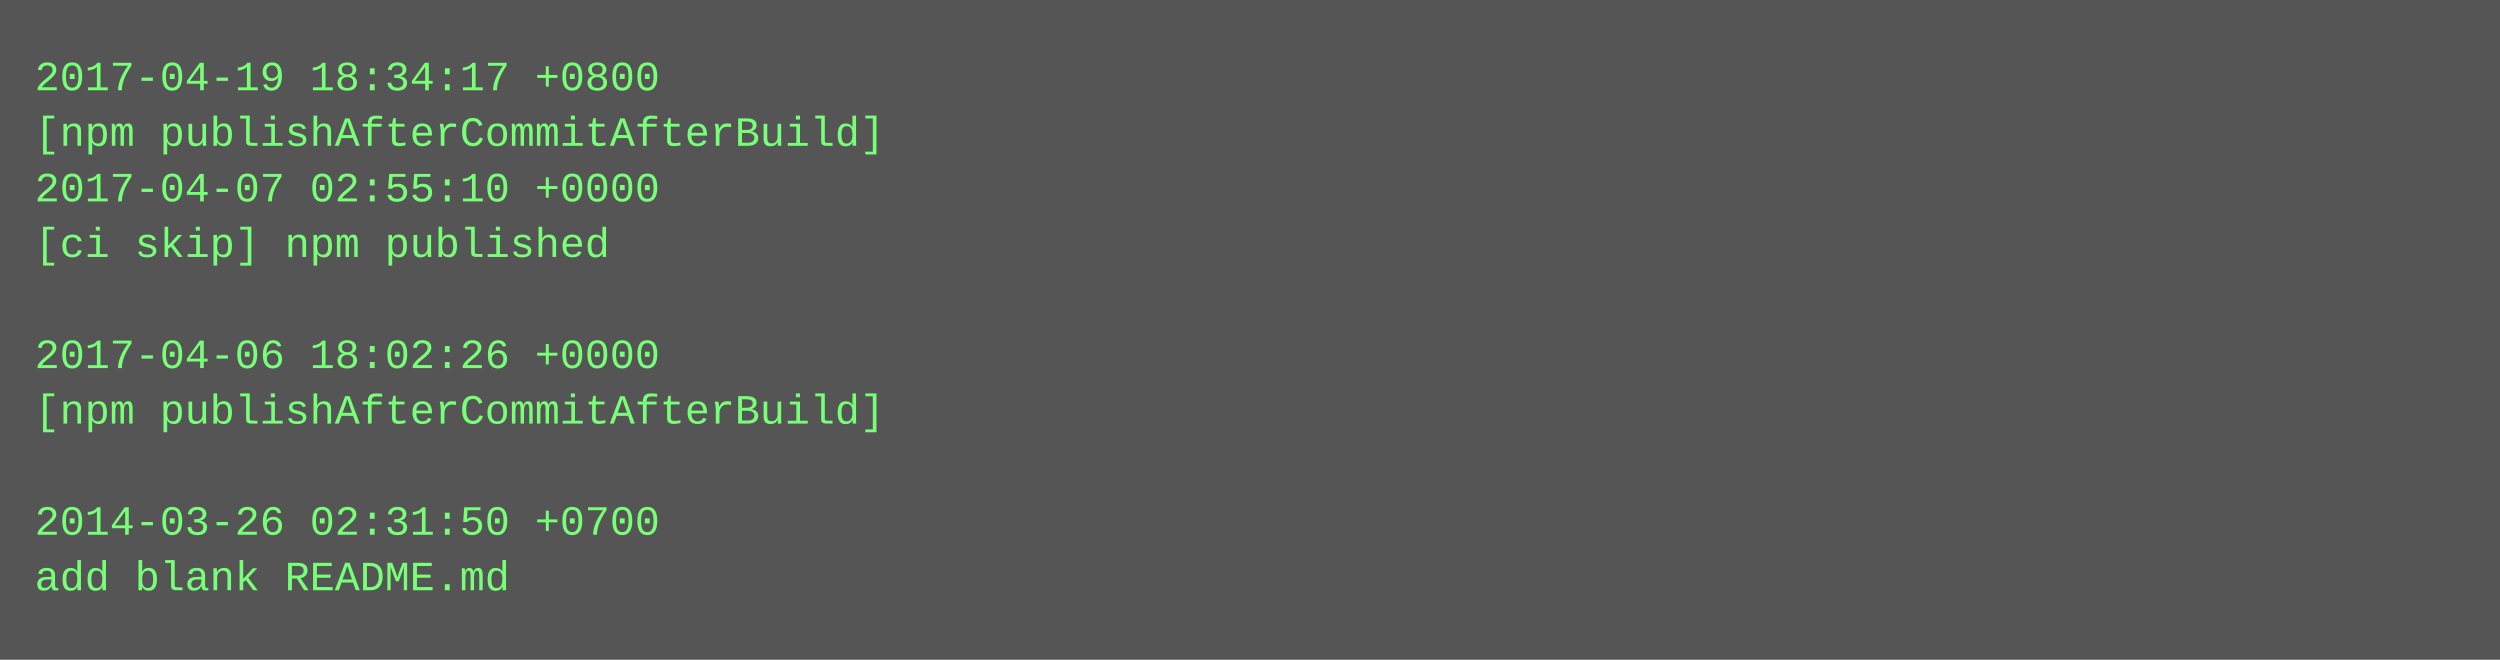
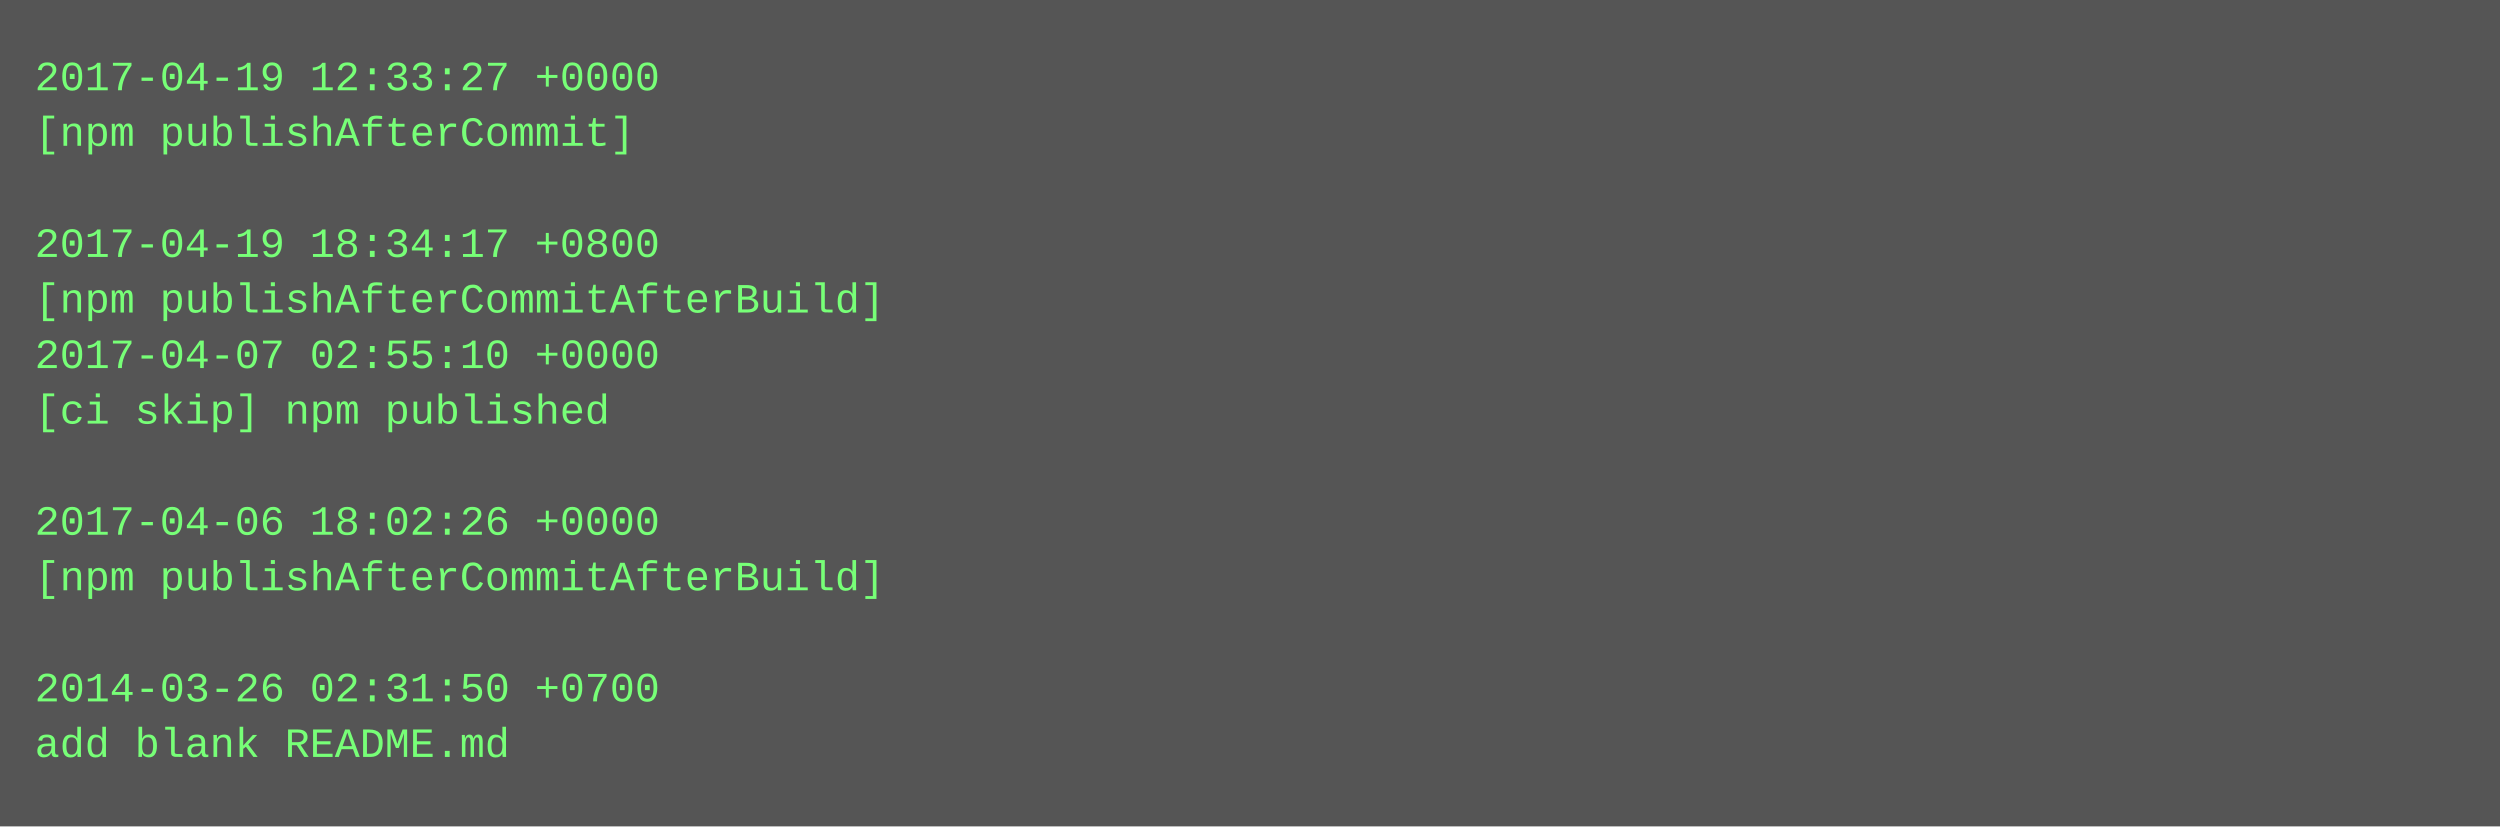
- <svg xmlns="http://www.w3.org/2000/svg" height="190" width="720">
-   <rect height="190" fill="#555" width="720" />
+ <svg xmlns="http://www.w3.org/2000/svg" height="238" width="720">
+   <rect height="238" fill="#555" width="720" />
  <text fill="#7f7" font-family="Courier New" font-size="12" xml:space="preserve">
-     <tspan x="10" y="26">2017-04-19 18:34:17 +0800</tspan>
-     <tspan x="10" y="42">[npm publishAfterCommitAfterBuild]</tspan>
-     <tspan x="10" y="58">2017-04-07 02:55:10 +0000</tspan>
-     <tspan x="10" y="74">[ci skip] npm published</tspan>
-     <tspan x="10" y="90" />
-     <tspan x="10" y="106">2017-04-06 18:02:26 +0000</tspan>
-     <tspan x="10" y="122">[npm publishAfterCommitAfterBuild]</tspan>
+     <tspan x="10" y="26">2017-04-19 12:33:27 +0000</tspan>
+     <tspan x="10" y="42">[npm publishAfterCommit]</tspan>
+     <tspan x="10" y="58" />
+     <tspan x="10" y="74">2017-04-19 18:34:17 +0800</tspan>
+     <tspan x="10" y="90">[npm publishAfterCommitAfterBuild]</tspan>
+     <tspan x="10" y="106">2017-04-07 02:55:10 +0000</tspan>
+     <tspan x="10" y="122">[ci skip] npm published</tspan>
    <tspan x="10" y="138" />
-     <tspan x="10" y="154">2014-03-26 02:31:50 +0700</tspan>
-     <tspan x="10" y="170">add blank README.md</tspan>
+     <tspan x="10" y="154">2017-04-06 18:02:26 +0000</tspan>
+     <tspan x="10" y="170">[npm publishAfterCommitAfterBuild]</tspan>
+     <tspan x="10" y="186" />
+     <tspan x="10" y="202">2014-03-26 02:31:50 +0700</tspan>
+     <tspan x="10" y="218">add blank README.md</tspan>
  </text>
</svg>
